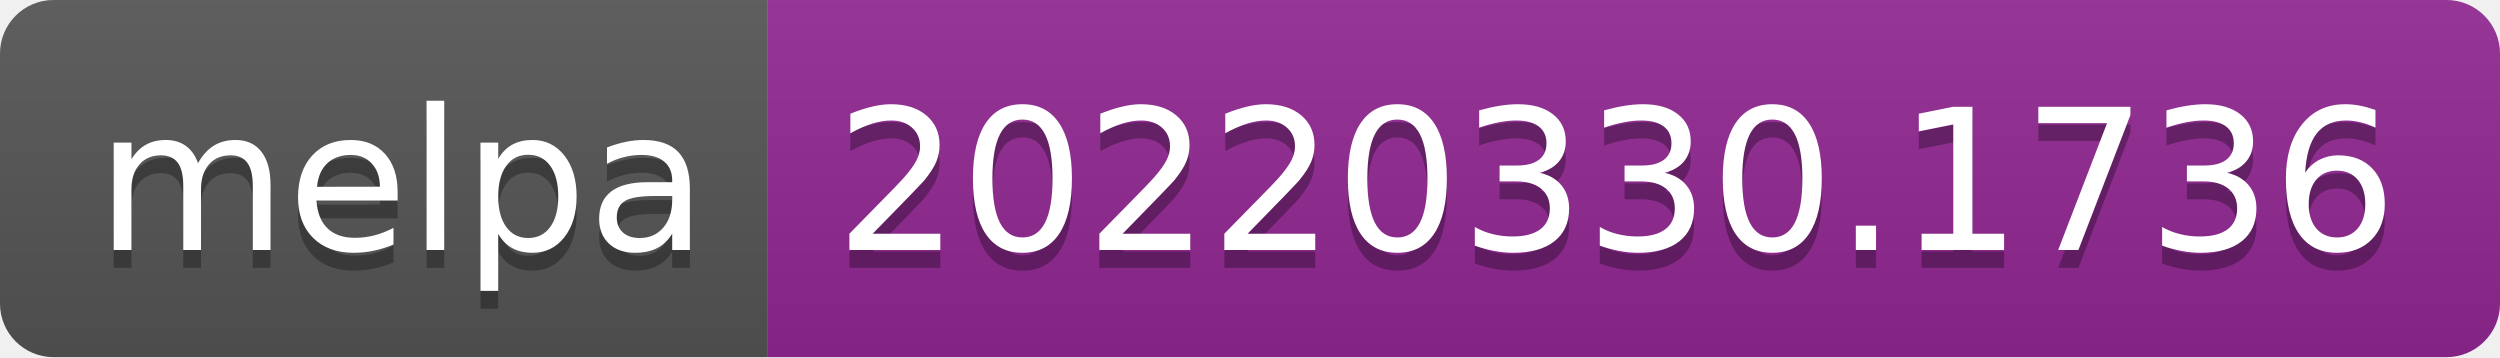
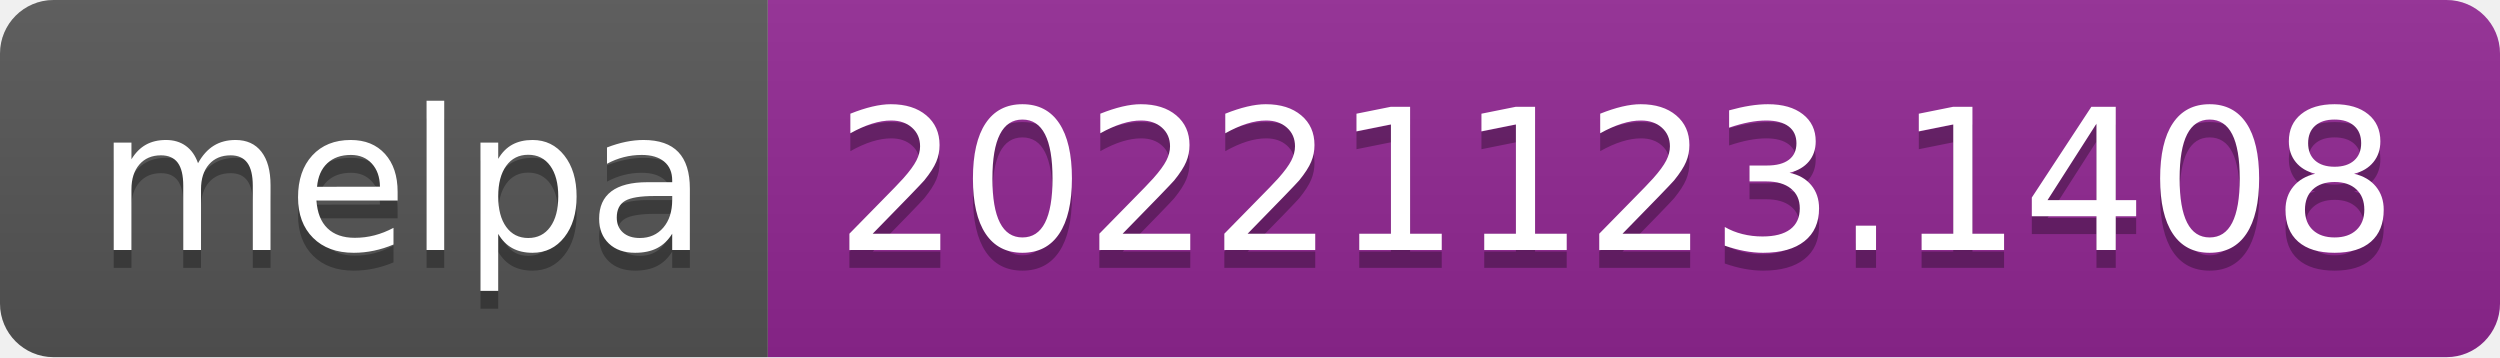
- <svg xmlns="http://www.w3.org/2000/svg" width="140" height="20" role="img" aria-label="melpa: 20220330.1736">
+ <svg xmlns="http://www.w3.org/2000/svg" width="140" height="20" role="img" aria-label="melpa: 20221123.1408">
  <linearGradient id="s" x2="0" y2="100%">
    <stop offset="0" stop-color="#bbb" stop-opacity=".1" />
    <stop offset="1" stop-opacity=".1" />
  </linearGradient>
  <clipPath id="r">
    <rect width="140" height="20" rx="3" fill="#fff" />
  </clipPath>
  <g clip-path="url(#r)">
    <rect width="43" height="20" fill="#555" />
    <rect x="43" width="97" height="20" fill="#922793" />
    <rect width="140" height="20" fill="url(#s)" />
  </g>
  <g fill="#fff" text-anchor="middle" font-family="Verdana,Geneva,DejaVu Sans,sans-serif" text-rendering="geometricPrecision" font-size="110">
    <text aria-hidden="true" x="225" y="150" fill="#010101" fill-opacity=".3" transform="scale(.1)" textLength="330">melpa</text>
    <text x="225" y="140" transform="scale(.1)" fill="#fff" textLength="330">melpa</text>
-     <text aria-hidden="true" x="905" y="150" fill="#010101" fill-opacity=".3" transform="scale(.1)" textLength="870">20220330.1736</text>
-     <text x="905" y="140" transform="scale(.1)" fill="#fff" textLength="870">20220330.1736</text>
+     <text aria-hidden="true" x="905" y="150" fill="#010101" fill-opacity=".3" transform="scale(.1)" textLength="870">20221123.1408</text>
+     <text x="905" y="140" transform="scale(.1)" fill="#fff" textLength="870">20221123.1408</text>
  </g>
</svg>
